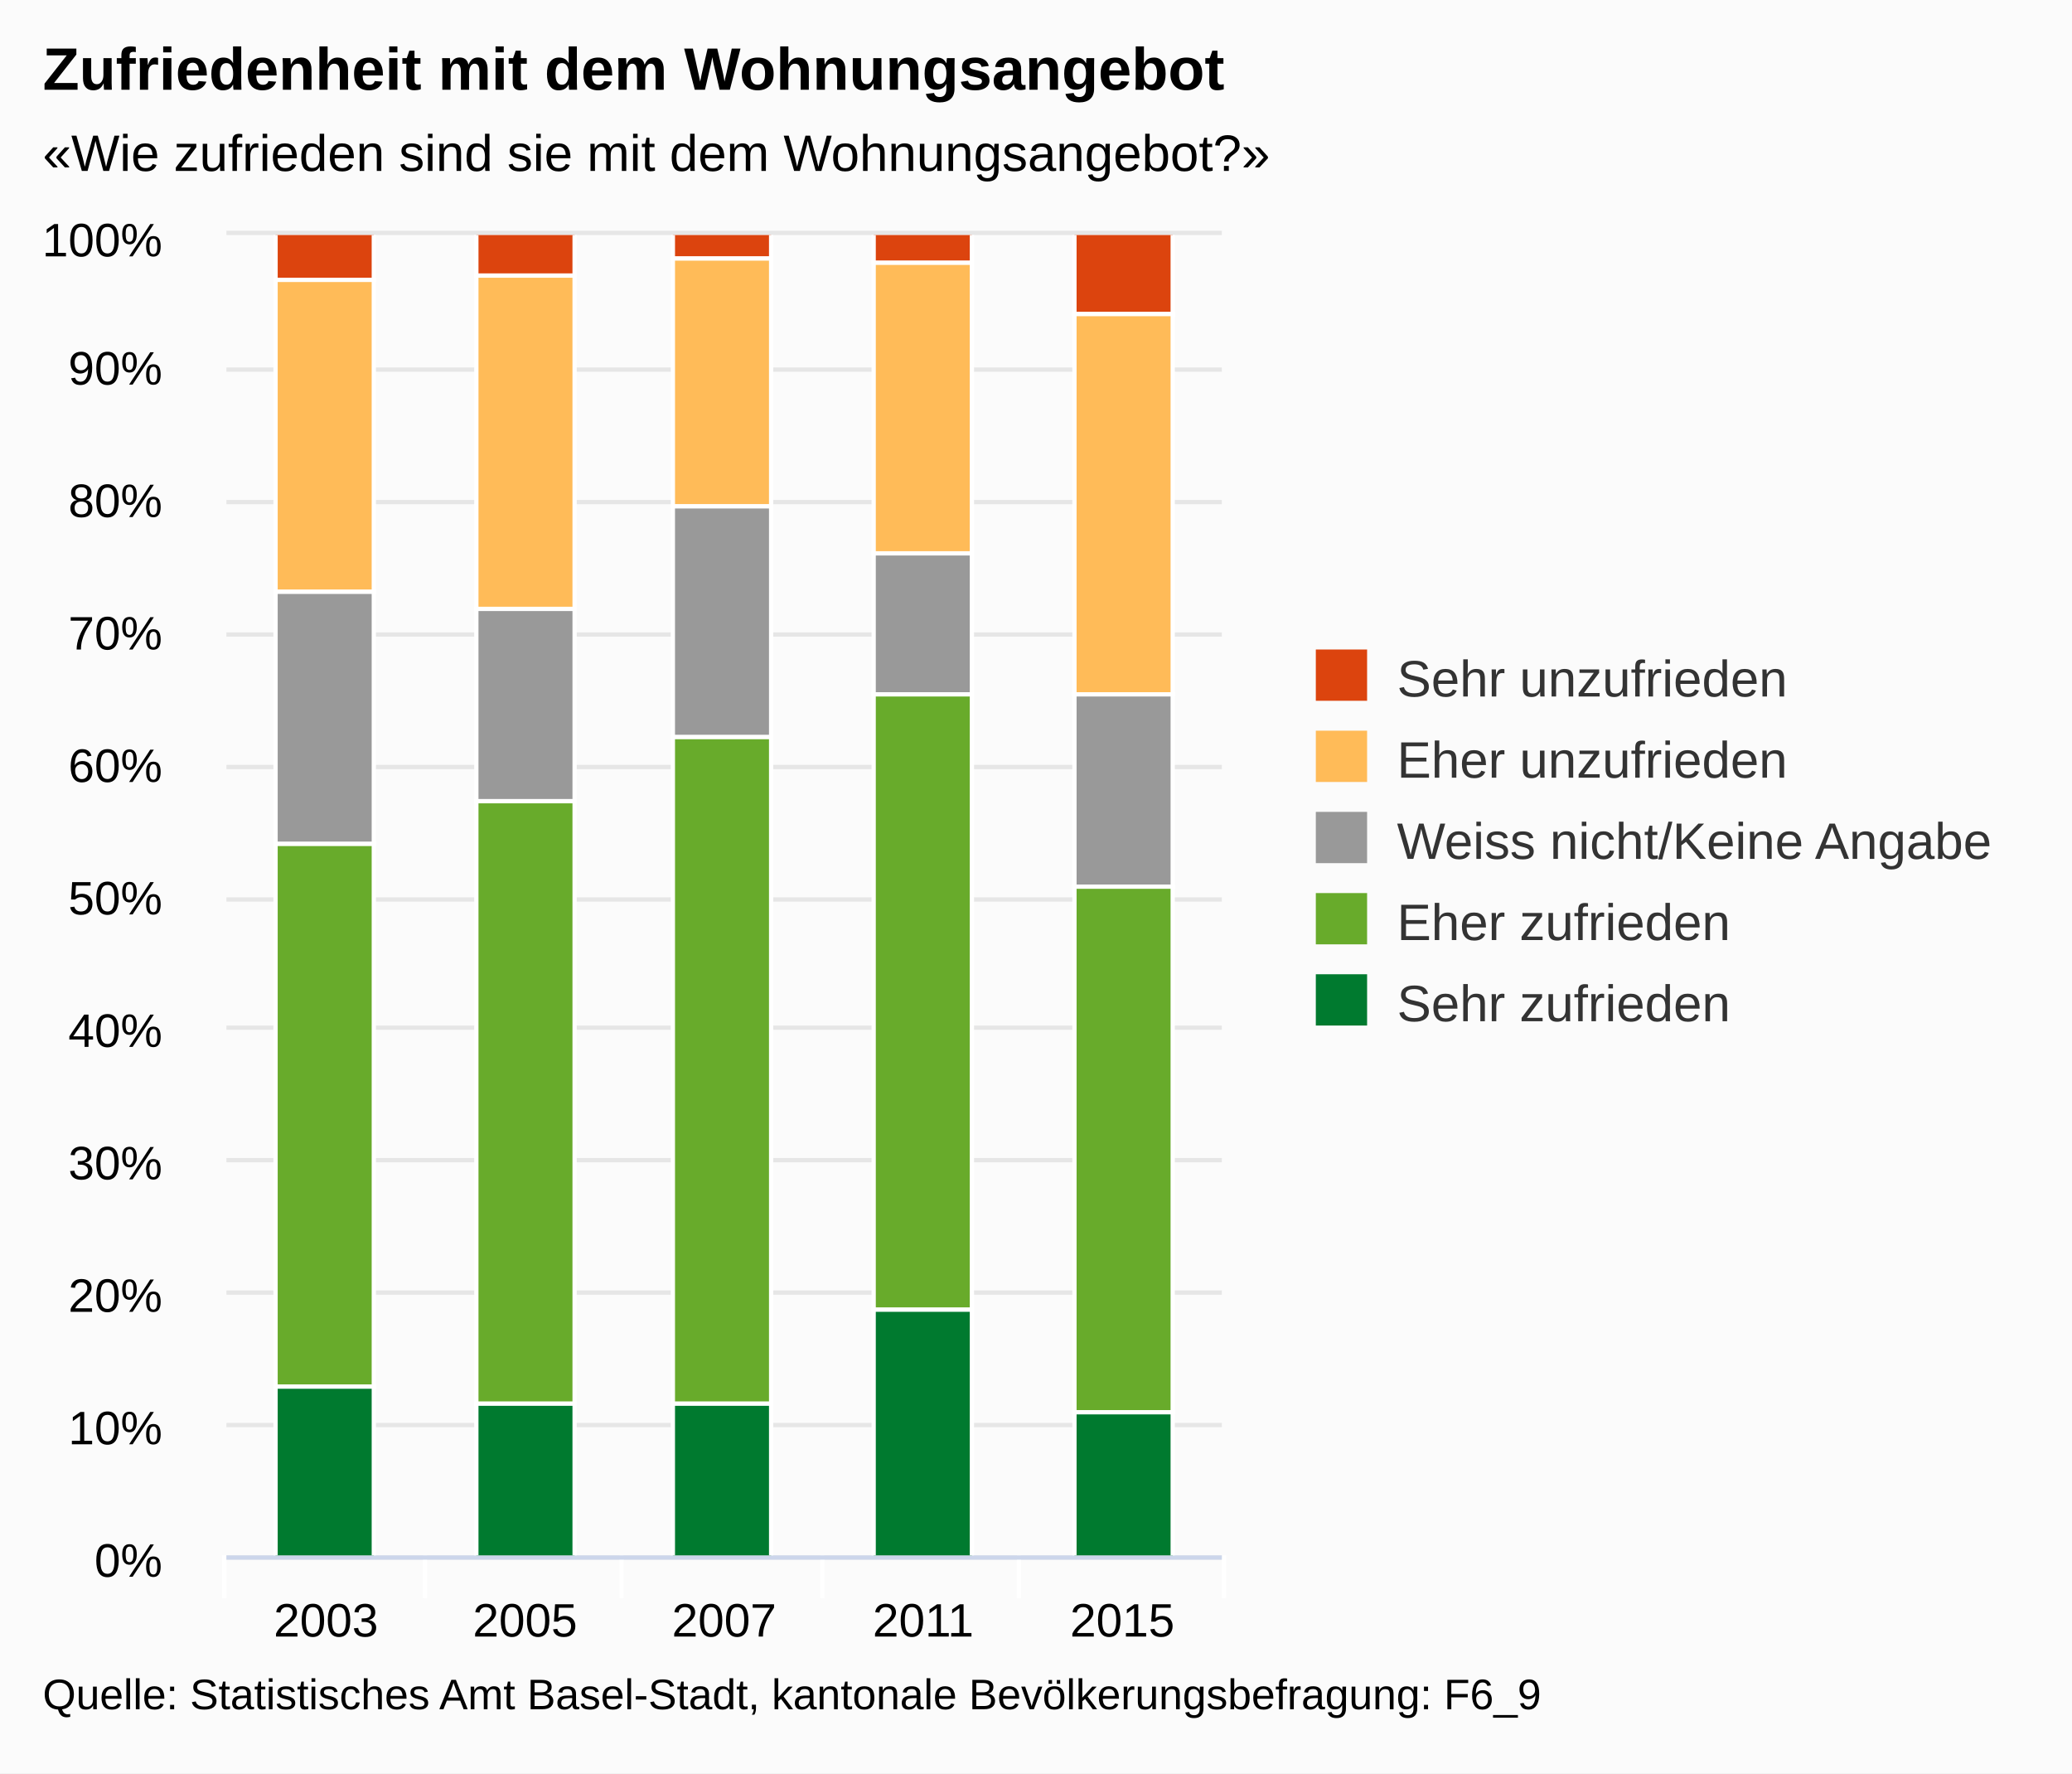
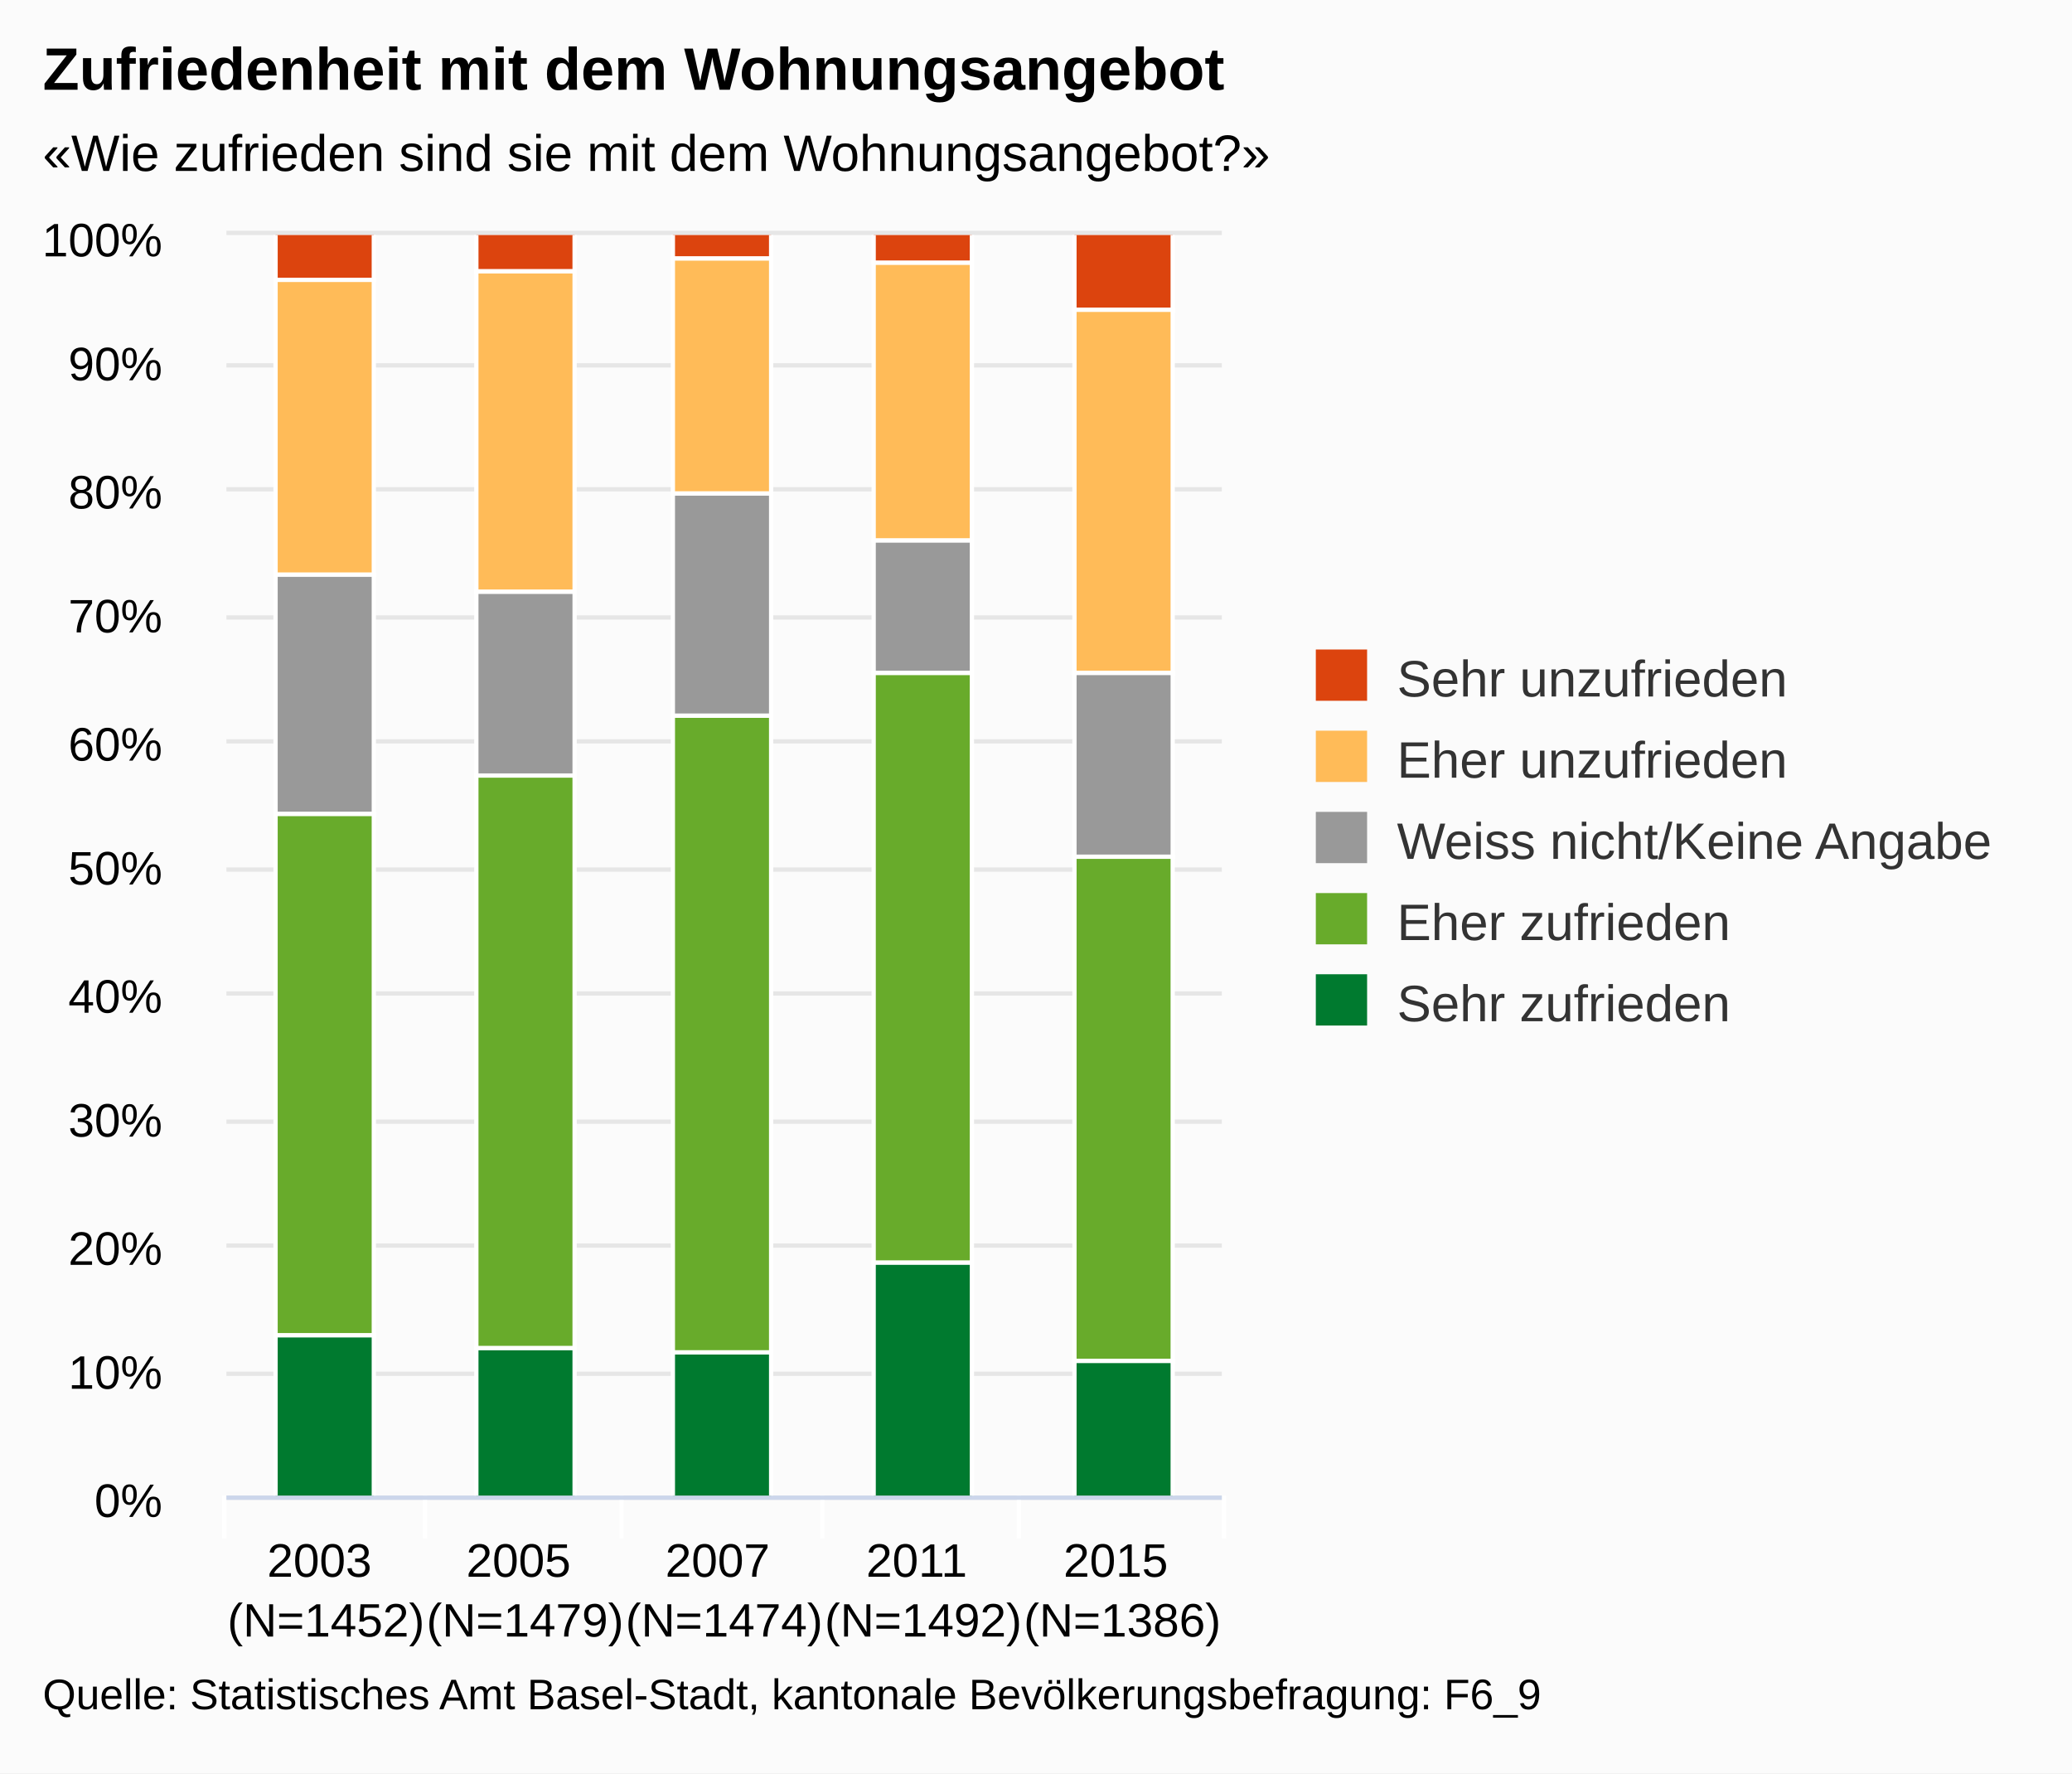
<svg xmlns="http://www.w3.org/2000/svg" version="1.1" class="highcharts-root" style="font-family:arial;font-size:12px;" viewBox="0 0 485 415">
  <defs>
    <clipPath>
-       <rect x="0" y="0" width="233" height="309" fill="none" />
+       <rect x="0" y="0" width="233" height="295" fill="none" />
    </clipPath>
    <clipPath id="a">
-       <rect x="0" y="0" width="233" height="309" fill="none" />
+       <rect x="0" y="0" width="233" height="295" fill="none" />
    </clipPath>
  </defs>
  <rect fill="#fbfbfb" class="highcharts-background" x="0" y="0" width="485" height="415" rx="0" ry="0" />
-   <rect fill="none" class="highcharts-plot-background" x="53" y="55" width="233" height="309" />
+   <rect fill="none" class="highcharts-plot-background" x="53" y="55" width="233" height="295" />
  <g class="highcharts-pane-group" />
  <g class="highcharts-grid highcharts-xaxis-grid ">
-     <path fill="none" class="highcharts-grid-line" d="M 99.5 55 L 99.5 364" opacity="1" />
-     <path fill="none" class="highcharts-grid-line" d="M 145.5 55 L 145.5 364" opacity="1" />
-     <path fill="none" class="highcharts-grid-line" d="M 192.5 55 L 192.5 364" opacity="1" />
-     <path fill="none" class="highcharts-grid-line" d="M 238.5 55 L 238.5 364" opacity="1" />
-     <path fill="none" class="highcharts-grid-line" d="M 285.5 55 L 285.5 364" opacity="1" />
-     <path fill="none" class="highcharts-grid-line" d="M 52.5 55 L 52.5 364" opacity="1" />
+     <path fill="none" class="highcharts-grid-line" d="M 99.5 55 L 99.5 350" opacity="1" />
+     <path fill="none" class="highcharts-grid-line" d="M 145.5 55 L 145.5 350" opacity="1" />
+     <path fill="none" class="highcharts-grid-line" d="M 192.5 55 L 192.5 350" opacity="1" />
+     <path fill="none" class="highcharts-grid-line" d="M 238.5 55 L 238.5 350" opacity="1" />
+     <path fill="none" class="highcharts-grid-line" d="M 285.5 55 L 285.5 350" opacity="1" />
+     <path fill="none" class="highcharts-grid-line" d="M 52.5 55 L 52.5 350" opacity="1" />
  </g>
  <g class="highcharts-grid highcharts-yaxis-grid ">
-     <path fill="none" stroke="#e6e6e6" stroke-width="1" class="highcharts-grid-line" d="M 53 364.5 L 286 364.5" opacity="1" />
-     <path fill="none" stroke="#e6e6e6" stroke-width="1" class="highcharts-grid-line" d="M 53 333.5 L 286 333.5" opacity="1" />
-     <path fill="none" stroke="#e6e6e6" stroke-width="1" class="highcharts-grid-line" d="M 53 302.5 L 286 302.5" opacity="1" />
-     <path fill="none" stroke="#e6e6e6" stroke-width="1" class="highcharts-grid-line" d="M 53 271.5 L 286 271.5" opacity="1" />
-     <path fill="none" stroke="#e6e6e6" stroke-width="1" class="highcharts-grid-line" d="M 53 240.5 L 286 240.5" opacity="1" />
-     <path fill="none" stroke="#e6e6e6" stroke-width="1" class="highcharts-grid-line" d="M 53 210.5 L 286 210.5" opacity="1" />
-     <path fill="none" stroke="#e6e6e6" stroke-width="1" class="highcharts-grid-line" d="M 53 179.5 L 286 179.5" opacity="1" />
-     <path fill="none" stroke="#e6e6e6" stroke-width="1" class="highcharts-grid-line" d="M 53 148.5 L 286 148.5" opacity="1" />
-     <path fill="none" stroke="#e6e6e6" stroke-width="1" class="highcharts-grid-line" d="M 53 117.5 L 286 117.5" opacity="1" />
-     <path fill="none" stroke="#e6e6e6" stroke-width="1" class="highcharts-grid-line" d="M 53 86.5 L 286 86.5" opacity="1" />
+     <path fill="none" stroke="#e6e6e6" stroke-width="1" class="highcharts-grid-line" d="M 53 350.5 L 286 350.5" opacity="1" />
+     <path fill="none" stroke="#e6e6e6" stroke-width="1" class="highcharts-grid-line" d="M 53 321.5 L 286 321.5" opacity="1" />
+     <path fill="none" stroke="#e6e6e6" stroke-width="1" class="highcharts-grid-line" d="M 53 291.5 L 286 291.5" opacity="1" />
+     <path fill="none" stroke="#e6e6e6" stroke-width="1" class="highcharts-grid-line" d="M 53 262.5 L 286 262.5" opacity="1" />
+     <path fill="none" stroke="#e6e6e6" stroke-width="1" class="highcharts-grid-line" d="M 53 232.5 L 286 232.5" opacity="1" />
+     <path fill="none" stroke="#e6e6e6" stroke-width="1" class="highcharts-grid-line" d="M 53 203.5 L 286 203.5" opacity="1" />
+     <path fill="none" stroke="#e6e6e6" stroke-width="1" class="highcharts-grid-line" d="M 53 173.5 L 286 173.5" opacity="1" />
+     <path fill="none" stroke="#e6e6e6" stroke-width="1" class="highcharts-grid-line" d="M 53 144.5 L 286 144.5" opacity="1" />
+     <path fill="none" stroke="#e6e6e6" stroke-width="1" class="highcharts-grid-line" d="M 53 114.5 L 286 114.5" opacity="1" />
+     <path fill="none" stroke="#e6e6e6" stroke-width="1" class="highcharts-grid-line" d="M 53 85.5 L 286 85.5" opacity="1" />
    <path fill="none" stroke="#e6e6e6" stroke-width="1" class="highcharts-grid-line" d="M 53 54.5 L 286 54.5" opacity="1" />
  </g>
-   <rect fill="none" class="highcharts-plot-border" x="53" y="55" width="233" height="309" />
+   <rect fill="none" class="highcharts-plot-border" x="53" y="55" width="233" height="295" />
  <g class="highcharts-axis highcharts-xaxis ">
-     <path fill="none" class="highcharts-tick" stroke="#FFFFFF" stroke-width="1" d="M 99.5 364 L 99.5 374" opacity="1" />
-     <path fill="none" class="highcharts-tick" stroke="#FFFFFF" stroke-width="1" d="M 145.5 364 L 145.5 374" opacity="1" />
-     <path fill="none" class="highcharts-tick" stroke="#FFFFFF" stroke-width="1" d="M 192.5 364 L 192.5 374" opacity="1" />
-     <path fill="none" class="highcharts-tick" stroke="#FFFFFF" stroke-width="1" d="M 238.5 364 L 238.5 374" opacity="1" />
-     <path fill="none" class="highcharts-tick" stroke="#FFFFFF" stroke-width="1" d="M 286.5 364 L 286.5 374" opacity="1" />
-     <path fill="none" class="highcharts-tick" stroke="#FFFFFF" stroke-width="1" d="M 52.5 364 L 52.5 374" opacity="1" />
-     <path fill="none" class="highcharts-axis-line" stroke="#ccd6eb" stroke-width="1" d="M 53 364.5 L 286 364.5" />
+     <path fill="none" class="highcharts-tick" stroke="#FFFFFF" stroke-width="1" d="M 99.5 350 L 99.5 360" opacity="1" />
+     <path fill="none" class="highcharts-tick" stroke="#FFFFFF" stroke-width="1" d="M 145.5 350 L 145.5 360" opacity="1" />
+     <path fill="none" class="highcharts-tick" stroke="#FFFFFF" stroke-width="1" d="M 192.5 350 L 192.5 360" opacity="1" />
+     <path fill="none" class="highcharts-tick" stroke="#FFFFFF" stroke-width="1" d="M 238.5 350 L 238.5 360" opacity="1" />
+     <path fill="none" class="highcharts-tick" stroke="#FFFFFF" stroke-width="1" d="M 286.5 350 L 286.5 360" opacity="1" />
+     <path fill="none" class="highcharts-tick" stroke="#FFFFFF" stroke-width="1" d="M 52.5 350 L 52.5 360" opacity="1" />
+     <path fill="none" class="highcharts-axis-line" stroke="#ccd6eb" stroke-width="1" d="M 53 350.5 L 286 350.5" />
  </g>
  <g class="highcharts-axis highcharts-yaxis ">
-     <path fill="none" class="highcharts-axis-line" d="M 53 55 L 53 364" />
+     <path fill="none" class="highcharts-axis-line" d="M 53 55 L 53 350" />
  </g>
  <g class="highcharts-series-group">
    <g class="highcharts-series highcharts-series-0 highcharts-column-series highcharts-color-undefined " transform="translate(53,55) scale(1 1)" clip-path="url(#a)">
      <rect x="11.5" y="-0.5" width="23" height="11" fill="#dc440e" stroke="#ffffff" stroke-width="1" class="highcharts-point" />
-       <rect x="58.5" y="-0.5" width="23" height="10" fill="#dc440e" stroke="#ffffff" stroke-width="1" class="highcharts-point" />
+       <rect x="58.5" y="-0.5" width="23" height="9" fill="#dc440e" stroke="#ffffff" stroke-width="1" class="highcharts-point" />
      <rect x="104.5" y="-0.5" width="23" height="6" fill="#dc440e" stroke="#ffffff" stroke-width="1" class="highcharts-point" />
      <rect x="151.5" y="-0.5" width="23" height="7" fill="#dc440e" stroke="#ffffff" stroke-width="1" class="highcharts-point" />
-       <rect x="198.5" y="-0.5" width="23" height="19" fill="#dc440e" stroke="#ffffff" stroke-width="1" class="highcharts-point" />
+       <rect x="198.5" y="-0.5" width="23" height="18" fill="#dc440e" stroke="#ffffff" stroke-width="1" class="highcharts-point" />
    </g>
    <g class="highcharts-markers highcharts-series-0 highcharts-column-series highcharts-color-undefined " transform="translate(53,55) scale(1 1)" clip-path="none" />
    <g class="highcharts-series highcharts-series-1 highcharts-column-series highcharts-color-undefined " transform="translate(53,55) scale(1 1)" clip-path="url(#a)">
-       <rect x="11.5" y="10.5" width="23" height="73" fill="#ffbb58" stroke="#ffffff" stroke-width="1" class="highcharts-point" />
-       <rect x="58.5" y="9.5" width="23" height="78" fill="#ffbb58" stroke="#ffffff" stroke-width="1" class="highcharts-point" />
-       <rect x="104.5" y="5.5" width="23" height="58" fill="#ffbb58" stroke="#ffffff" stroke-width="1" class="highcharts-point" />
-       <rect x="151.5" y="6.5" width="23" height="68" fill="#ffbb58" stroke="#ffffff" stroke-width="1" class="highcharts-point" />
-       <rect x="198.5" y="18.5" width="23" height="89" fill="#ffbb58" stroke="#ffffff" stroke-width="1" class="highcharts-point" />
+       <rect x="11.5" y="10.5" width="23" height="69" fill="#ffbb58" stroke="#ffffff" stroke-width="1" class="highcharts-point" />
+       <rect x="58.5" y="8.5" width="23" height="75" fill="#ffbb58" stroke="#ffffff" stroke-width="1" class="highcharts-point" />
+       <rect x="104.5" y="5.5" width="23" height="55" fill="#ffbb58" stroke="#ffffff" stroke-width="1" class="highcharts-point" />
+       <rect x="151.5" y="6.5" width="23" height="65" fill="#ffbb58" stroke="#ffffff" stroke-width="1" class="highcharts-point" />
+       <rect x="198.5" y="17.5" width="23" height="85" fill="#ffbb58" stroke="#ffffff" stroke-width="1" class="highcharts-point" />
    </g>
    <g class="highcharts-markers highcharts-series-1 highcharts-column-series highcharts-color-undefined " transform="translate(53,55) scale(1 1)" clip-path="none" />
    <g class="highcharts-series highcharts-series-2 highcharts-column-series highcharts-color-undefined " transform="translate(53,55) scale(1 1)" clip-path="url(#a)">
-       <rect x="11.5" y="83.5" width="23" height="59" fill="#999999" stroke="#ffffff" stroke-width="1" class="highcharts-point" />
-       <rect x="58.5" y="87.5" width="23" height="45" fill="#999999" stroke="#ffffff" stroke-width="1" class="highcharts-point" />
-       <rect x="104.5" y="63.5" width="23" height="54" fill="#999999" stroke="#ffffff" stroke-width="1" class="highcharts-point" />
-       <rect x="151.5" y="74.5" width="23" height="33" fill="#999999" stroke="#ffffff" stroke-width="1" class="highcharts-point" />
-       <rect x="198.5" y="107.5" width="23" height="45" fill="#999999" stroke="#ffffff" stroke-width="1" class="highcharts-point" />
+       <rect x="11.5" y="79.5" width="23" height="56" fill="#999999" stroke="#ffffff" stroke-width="1" class="highcharts-point" />
+       <rect x="58.5" y="83.5" width="23" height="43" fill="#999999" stroke="#ffffff" stroke-width="1" class="highcharts-point" />
+       <rect x="104.5" y="60.5" width="23" height="52" fill="#999999" stroke="#ffffff" stroke-width="1" class="highcharts-point" />
+       <rect x="151.5" y="71.5" width="23" height="31" fill="#999999" stroke="#ffffff" stroke-width="1" class="highcharts-point" />
+       <rect x="198.5" y="102.5" width="23" height="43" fill="#999999" stroke="#ffffff" stroke-width="1" class="highcharts-point" />
    </g>
    <g class="highcharts-markers highcharts-series-2 highcharts-column-series highcharts-color-undefined " transform="translate(53,55) scale(1 1)" clip-path="none" />
    <g class="highcharts-series highcharts-series-3 highcharts-column-series highcharts-color-undefined " transform="translate(53,55) scale(1 1)" clip-path="url(#a)">
-       <rect x="11.5" y="142.5" width="23" height="127" fill="#68ab2b" stroke="#ffffff" stroke-width="1" class="highcharts-point" />
-       <rect x="58.5" y="132.5" width="23" height="141" fill="#68ab2b" stroke="#ffffff" stroke-width="1" class="highcharts-point" />
-       <rect x="104.5" y="117.5" width="23" height="156" fill="#68ab2b" stroke="#ffffff" stroke-width="1" class="highcharts-point" />
-       <rect x="151.5" y="107.5" width="23" height="144" fill="#68ab2b" stroke="#ffffff" stroke-width="1" class="highcharts-point" />
-       <rect x="198.5" y="152.5" width="23" height="123" fill="#68ab2b" stroke="#ffffff" stroke-width="1" class="highcharts-point" />
+       <rect x="11.5" y="135.5" width="23" height="122" fill="#68ab2b" stroke="#ffffff" stroke-width="1" class="highcharts-point" />
+       <rect x="58.5" y="126.5" width="23" height="134" fill="#68ab2b" stroke="#ffffff" stroke-width="1" class="highcharts-point" />
+       <rect x="104.5" y="112.5" width="23" height="149" fill="#68ab2b" stroke="#ffffff" stroke-width="1" class="highcharts-point" />
+       <rect x="151.5" y="102.5" width="23" height="138" fill="#68ab2b" stroke="#ffffff" stroke-width="1" class="highcharts-point" />
+       <rect x="198.5" y="145.5" width="23" height="118" fill="#68ab2b" stroke="#ffffff" stroke-width="1" class="highcharts-point" />
    </g>
    <g class="highcharts-markers highcharts-series-3 highcharts-column-series highcharts-color-undefined " transform="translate(53,55) scale(1 1)" clip-path="none" />
    <g class="highcharts-series highcharts-series-4 highcharts-column-series highcharts-color-undefined " transform="translate(53,55) scale(1 1)" clip-path="url(#a)">
-       <rect x="11.5" y="269.5" width="23" height="40" fill="#007a2f" stroke="#ffffff" stroke-width="1" class="highcharts-point" />
-       <rect x="58.5" y="273.5" width="23" height="36" fill="#007a2f" stroke="#ffffff" stroke-width="1" class="highcharts-point" />
-       <rect x="104.5" y="273.5" width="23" height="36" fill="#007a2f" stroke="#ffffff" stroke-width="1" class="highcharts-point" />
-       <rect x="151.5" y="251.5" width="23" height="58" fill="#007a2f" stroke="#ffffff" stroke-width="1" class="highcharts-point" />
-       <rect x="198.5" y="275.5" width="23" height="34" fill="#007a2f" stroke="#ffffff" stroke-width="1" class="highcharts-point" />
+       <rect x="11.5" y="257.5" width="23" height="38" fill="#007a2f" stroke="#ffffff" stroke-width="1" class="highcharts-point" />
+       <rect x="58.5" y="260.5" width="23" height="35" fill="#007a2f" stroke="#ffffff" stroke-width="1" class="highcharts-point" />
+       <rect x="104.5" y="261.5" width="23" height="34" fill="#007a2f" stroke="#ffffff" stroke-width="1" class="highcharts-point" />
+       <rect x="151.5" y="240.5" width="23" height="55" fill="#007a2f" stroke="#ffffff" stroke-width="1" class="highcharts-point" />
+       <rect x="198.5" y="263.5" width="23" height="32" fill="#007a2f" stroke="#ffffff" stroke-width="1" class="highcharts-point" />
    </g>
    <g class="highcharts-markers highcharts-series-4 highcharts-column-series highcharts-color-undefined " transform="translate(53,55) scale(1 1)" clip-path="none" />
  </g>
  <text x="10" text-anchor="start" class="highcharts-title" style="color:#000000;font-size:14px;font-weight:bold;fill:#000000;" y="21">
    <tspan>Zufriedenheit mit dem Wohnungsangebot</tspan>
  </text>
  <text x="10" text-anchor="start" class="highcharts-subtitle" style="color:#000000;font-size:12px;fill:#000000;" y="40">
    <tspan>«Wie zufrieden sind sie mit dem Wohnungsangebot?»</tspan>
  </text>
  <g class="highcharts-legend" transform="translate(298,145)">
    <rect fill="none" class="highcharts-legend-box" rx="0" ry="0" x="0" y="0" width="176" height="106" visibility="visible" />
    <g>
      <g>
        <g class="highcharts-legend-item highcharts-column-series highcharts-color-undefined highcharts-series-0" transform="translate(8,3)">
          <text x="21" style="color:#333333;font-size:12px;font-weight:normal;cursor:pointer;fill:#333333;" text-anchor="start" y="15">
            <tspan>Sehr unzufrieden</tspan>
          </text>
          <rect x="2" y="4" width="12" height="12" fill="#dc440e" class="highcharts-point" />
        </g>
        <g class="highcharts-legend-item highcharts-column-series highcharts-color-undefined highcharts-series-1" transform="translate(8,22)">
          <text x="21" y="15" style="color:#333333;font-size:12px;font-weight:normal;cursor:pointer;fill:#333333;" text-anchor="start">
            <tspan>Eher unzufrieden</tspan>
          </text>
          <rect x="2" y="4" width="12" height="12" fill="#ffbb58" class="highcharts-point" />
        </g>
        <g class="highcharts-legend-item highcharts-column-series highcharts-color-undefined highcharts-series-2" transform="translate(8,41)">
          <text x="21" y="15" style="color:#333333;font-size:12px;font-weight:normal;cursor:pointer;fill:#333333;" text-anchor="start">
            <tspan>Weiss nicht/Keine Angabe</tspan>
          </text>
          <rect x="2" y="4" width="12" height="12" fill="#999999" class="highcharts-point" />
        </g>
        <g class="highcharts-legend-item highcharts-column-series highcharts-color-undefined highcharts-series-3" transform="translate(8,60)">
          <text x="21" y="15" style="color:#333333;font-size:12px;font-weight:normal;cursor:pointer;fill:#333333;" text-anchor="start">
            <tspan>Eher zufrieden</tspan>
          </text>
          <rect x="2" y="4" width="12" height="12" fill="#68ab2b" class="highcharts-point" />
        </g>
        <g class="highcharts-legend-item highcharts-column-series highcharts-color-undefined highcharts-series-4" transform="translate(8,79)">
          <text x="21" y="15" style="color:#333333;font-size:12px;font-weight:normal;cursor:pointer;fill:#333333;" text-anchor="start">
            <tspan>Sehr zufrieden</tspan>
          </text>
          <rect x="2" y="4" width="12" height="12" fill="#007a2f" class="highcharts-point" />
        </g>
      </g>
    </g>
  </g>
  <g class="highcharts-axis-labels highcharts-xaxis-labels ">
-     <text x="76.3" style="color:#000000;cursor:default;font-size:11px;fill:#000000;" text-anchor="middle" transform="translate(0,0)" y="383" opacity="1">
+     <text x="76.3" style="color:#000000;cursor:default;font-size:11px;fill:#000000;" text-anchor="middle" transform="translate(0,0)" y="369" opacity="1">
      <tspan>2003</tspan>
+       <tspan x="76.3" dy="14">(N=1452)</tspan>
    </text>
-     <text x="122.9" style="color:#000000;cursor:default;font-size:11px;fill:#000000;" text-anchor="middle" transform="translate(0,0)" y="383" opacity="1">
+     <text x="122.9" style="color:#000000;cursor:default;font-size:11px;fill:#000000;" text-anchor="middle" transform="translate(0,0)" y="369" opacity="1">
      <tspan>2005</tspan>
+       <tspan x="122.9" dy="14">(N=1479)</tspan>
    </text>
-     <text x="169.5" style="color:#000000;cursor:default;font-size:11px;fill:#000000;" text-anchor="middle" transform="translate(0,0)" y="383" opacity="1">
+     <text x="169.5" style="color:#000000;cursor:default;font-size:11px;fill:#000000;" text-anchor="middle" transform="translate(0,0)" y="369" opacity="1">
      <tspan>2007</tspan>
+       <tspan x="169.5" dy="14">(N=1474)</tspan>
    </text>
-     <text x="216.1" style="color:#000000;cursor:default;font-size:11px;fill:#000000;" text-anchor="middle" transform="translate(0,0)" y="383" opacity="1">
+     <text x="216.1" style="color:#000000;cursor:default;font-size:11px;fill:#000000;" text-anchor="middle" transform="translate(0,0)" y="369" opacity="1">
      <tspan>2011</tspan>
+       <tspan x="216.1" dy="14">(N=1492)</tspan>
    </text>
-     <text x="262.7" style="color:#000000;cursor:default;font-size:11px;fill:#000000;" text-anchor="middle" transform="translate(0,0)" y="383" opacity="1">
+     <text x="262.7" style="color:#000000;cursor:default;font-size:11px;fill:#000000;" text-anchor="middle" transform="translate(0,0)" y="369" opacity="1">
      <tspan>2015</tspan>
+       <tspan x="262.7" dy="14">(N=1386)</tspan>
    </text>
  </g>
  <g class="highcharts-axis-labels highcharts-yaxis-labels ">
-     <text x="38" style="color:#000000;cursor:default;font-size:11px;fill:#000000;" text-anchor="end" transform="translate(0,0)" y="369" opacity="1">
+     <text x="38" style="color:#000000;cursor:default;font-size:11px;fill:#000000;" text-anchor="end" transform="translate(0,0)" y="355" opacity="1">
      <tspan>0%</tspan>
    </text>
-     <text x="38" style="color:#000000;cursor:default;font-size:11px;fill:#000000;" text-anchor="end" transform="translate(0,0)" y="338" opacity="1">
+     <text x="38" style="color:#000000;cursor:default;font-size:11px;fill:#000000;" text-anchor="end" transform="translate(0,0)" y="325" opacity="1">
      <tspan>10%</tspan>
    </text>
-     <text x="38" style="color:#000000;cursor:default;font-size:11px;fill:#000000;" text-anchor="end" transform="translate(0,0)" y="307" opacity="1">
+     <text x="38" style="color:#000000;cursor:default;font-size:11px;fill:#000000;" text-anchor="end" transform="translate(0,0)" y="296" opacity="1">
      <tspan>20%</tspan>
    </text>
-     <text x="38" style="color:#000000;cursor:default;font-size:11px;fill:#000000;" text-anchor="end" transform="translate(0,0)" y="276" opacity="1">
+     <text x="38" style="color:#000000;cursor:default;font-size:11px;fill:#000000;" text-anchor="end" transform="translate(0,0)" y="266" opacity="1">
      <tspan>30%</tspan>
    </text>
-     <text x="38" style="color:#000000;cursor:default;font-size:11px;fill:#000000;" text-anchor="end" transform="translate(0,0)" y="245" opacity="1">
+     <text x="38" style="color:#000000;cursor:default;font-size:11px;fill:#000000;" text-anchor="end" transform="translate(0,0)" y="237" opacity="1">
      <tspan>40%</tspan>
    </text>
-     <text x="38" style="color:#000000;cursor:default;font-size:11px;fill:#000000;" text-anchor="end" transform="translate(0,0)" y="214" opacity="1">
+     <text x="38" style="color:#000000;cursor:default;font-size:11px;fill:#000000;" text-anchor="end" transform="translate(0,0)" y="207" opacity="1">
      <tspan>50%</tspan>
    </text>
-     <text x="38" style="color:#000000;cursor:default;font-size:11px;fill:#000000;" text-anchor="end" transform="translate(0,0)" y="183" opacity="1">
+     <text x="38" style="color:#000000;cursor:default;font-size:11px;fill:#000000;" text-anchor="end" transform="translate(0,0)" y="178" opacity="1">
      <tspan>60%</tspan>
    </text>
-     <text x="38" style="color:#000000;cursor:default;font-size:11px;fill:#000000;" text-anchor="end" transform="translate(0,0)" y="152" opacity="1">
+     <text x="38" style="color:#000000;cursor:default;font-size:11px;fill:#000000;" text-anchor="end" transform="translate(0,0)" y="148" opacity="1">
      <tspan>70%</tspan>
    </text>
-     <text x="38" style="color:#000000;cursor:default;font-size:11px;fill:#000000;" text-anchor="end" transform="translate(0,0)" y="121" opacity="1">
+     <text x="38" style="color:#000000;cursor:default;font-size:11px;fill:#000000;" text-anchor="end" transform="translate(0,0)" y="119" opacity="1">
      <tspan>80%</tspan>
    </text>
-     <text x="38" style="color:#000000;cursor:default;font-size:11px;fill:#000000;" text-anchor="end" transform="translate(0,0)" y="90" opacity="1">
+     <text x="38" style="color:#000000;cursor:default;font-size:11px;fill:#000000;" text-anchor="end" transform="translate(0,0)" y="89" opacity="1">
      <tspan>90%</tspan>
    </text>
    <text x="38" style="color:#000000;cursor:default;font-size:11px;fill:#000000;" text-anchor="end" transform="translate(0,0)" y="60" opacity="1">
      <tspan>100%</tspan>
    </text>
  </g>
  <text x="10" class="highcharts-credits" text-anchor="start" style="cursor:default;color:#000000;font-size:10px;fill:#000000;" y="400">
    <tspan>Quelle: Statistisches Amt Basel-Stadt, kantonale Bevölkerungsbefragung: F6_9</tspan>
  </text>
</svg>
